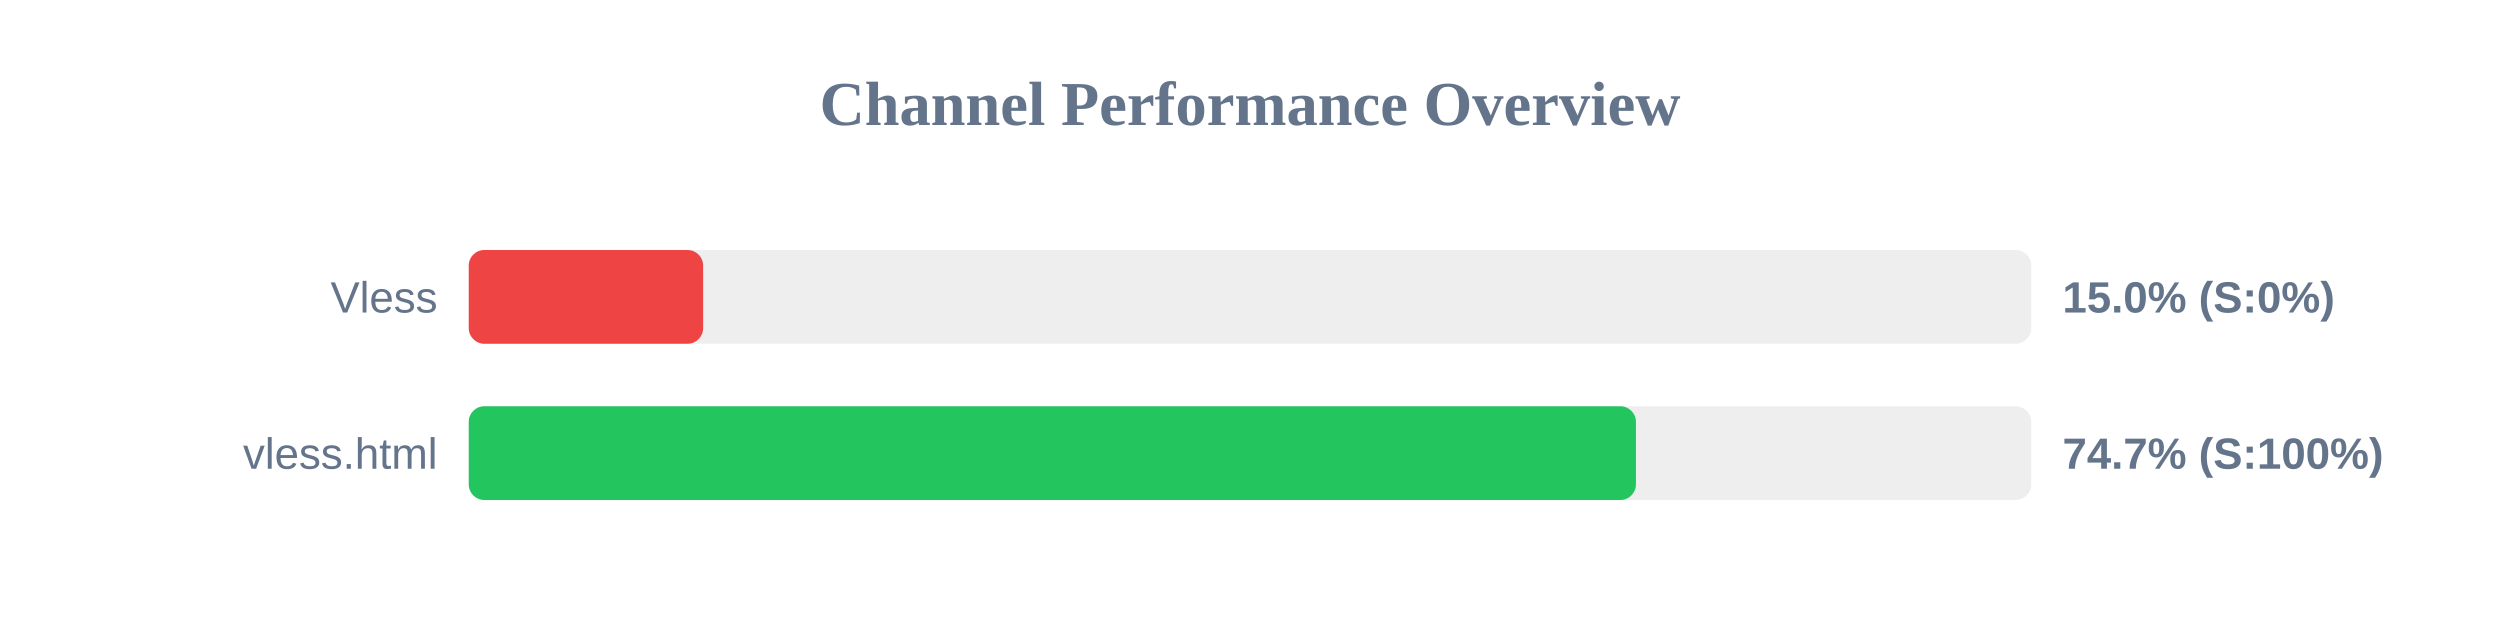
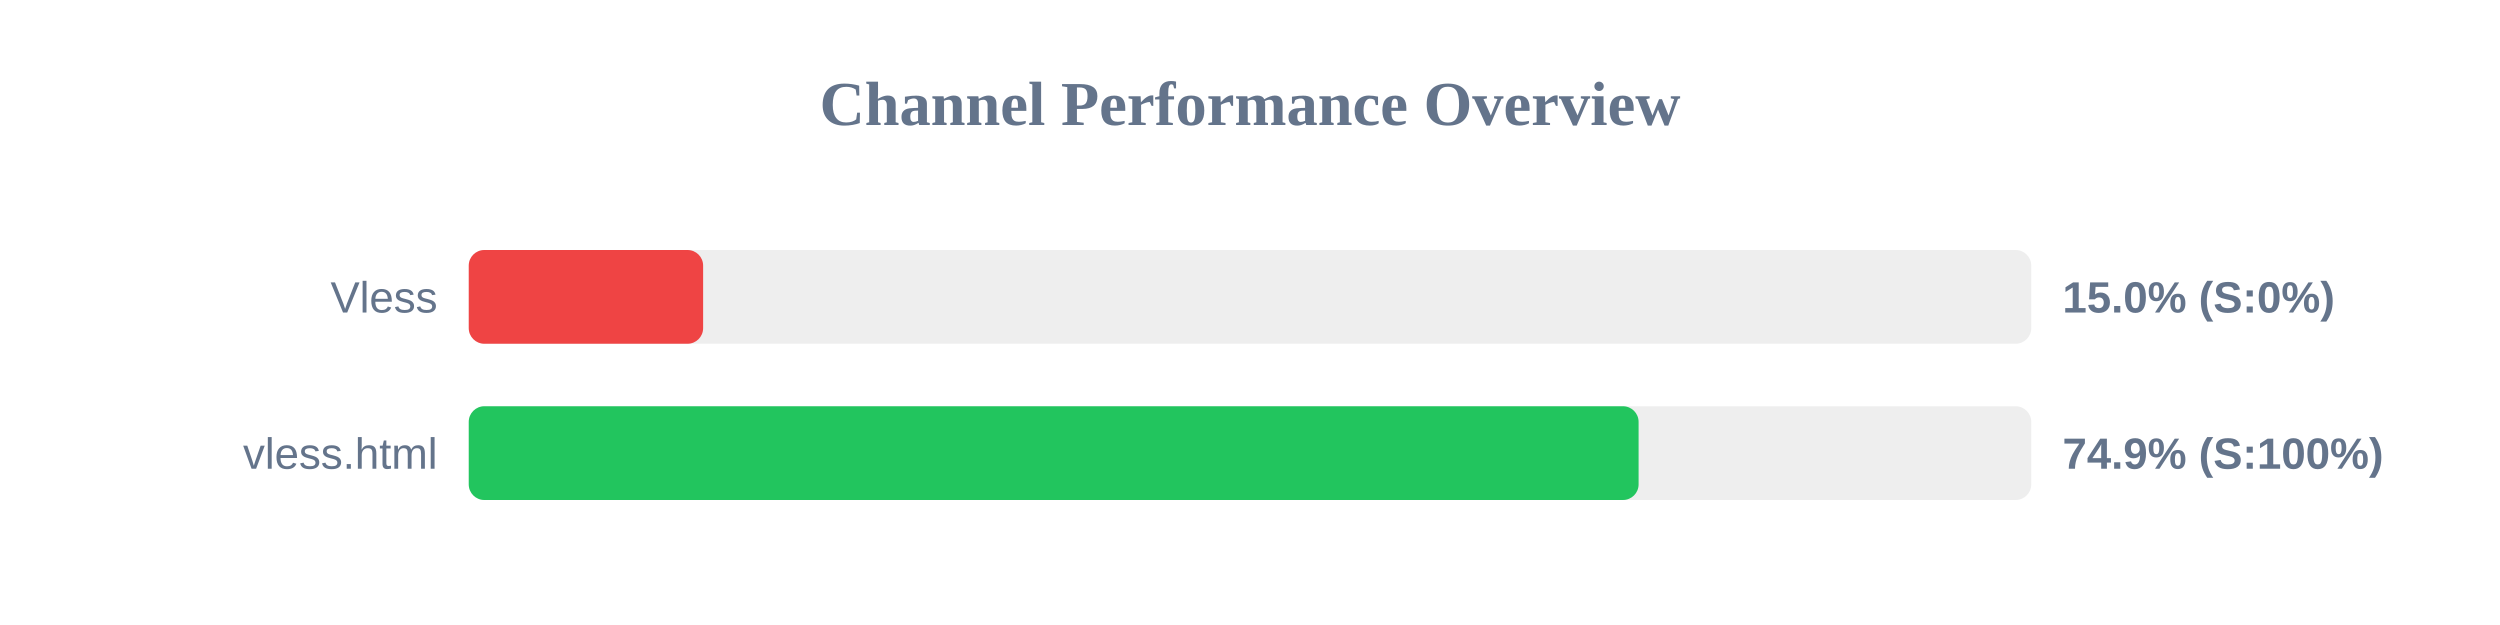
<svg xmlns="http://www.w3.org/2000/svg" width="800" height="200" version="1.1">
  <style>
        .row { font: 14px Arial; fill: #64748b; }
        .score { font: bold 14px Arial; fill: #64748b; }
    </style>
  <text x="400" y="40" text-anchor="middle" font-size="20px" font-weight="bold" fill="#64748b">Channel Performance Overview</text>
  <rect x="150" y="80" width="500" height="30" fill="#eee" rx="5" />
  <rect x="150" y="80" width="75.0" height="30" fill="#ef4444" rx="5" />
  <text x="140" y="100" text-anchor="end" class="row">Vless</text>
  <text x="660" y="100" text-anchor="start" class="score">15.0% (S:0%)</text>
  <rect x="150" y="130" width="500" height="30" fill="#eee" rx="5" />
-   <rect x="150" y="130" width="373.5" height="30" fill="#22c55e" rx="5" />
+   <rect x="150" y="130" width="374.35" height="30" fill="#22c55e" rx="5" />
  <text x="140" y="150" text-anchor="end" class="row">vless.html</text>
-   <text x="660" y="150" text-anchor="start" class="score">74.7% (S:100%)</text>
+   <text x="660" y="150" text-anchor="start" class="score">74.9% (S:100%)</text>
</svg>
